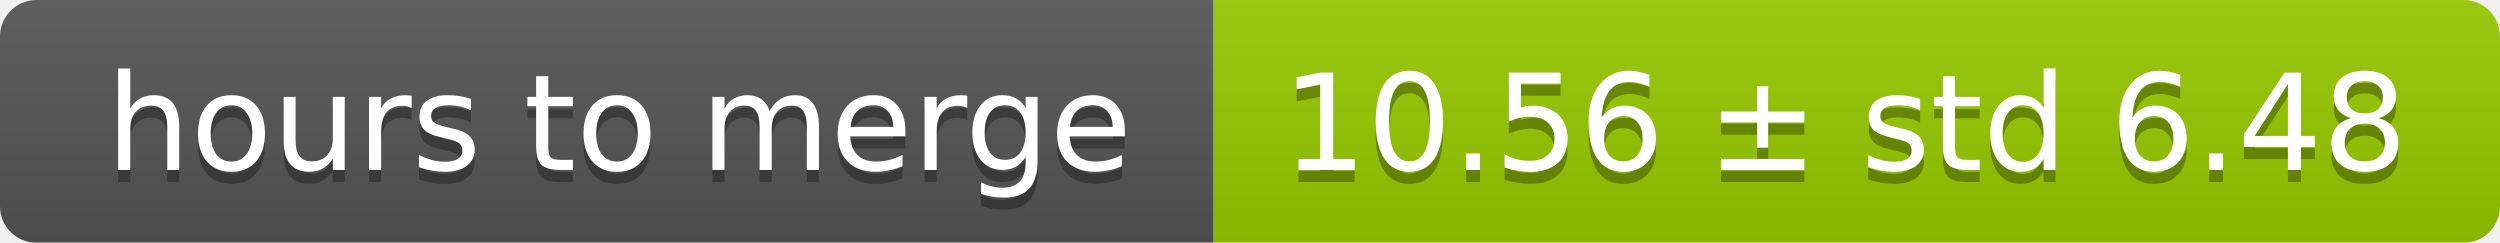
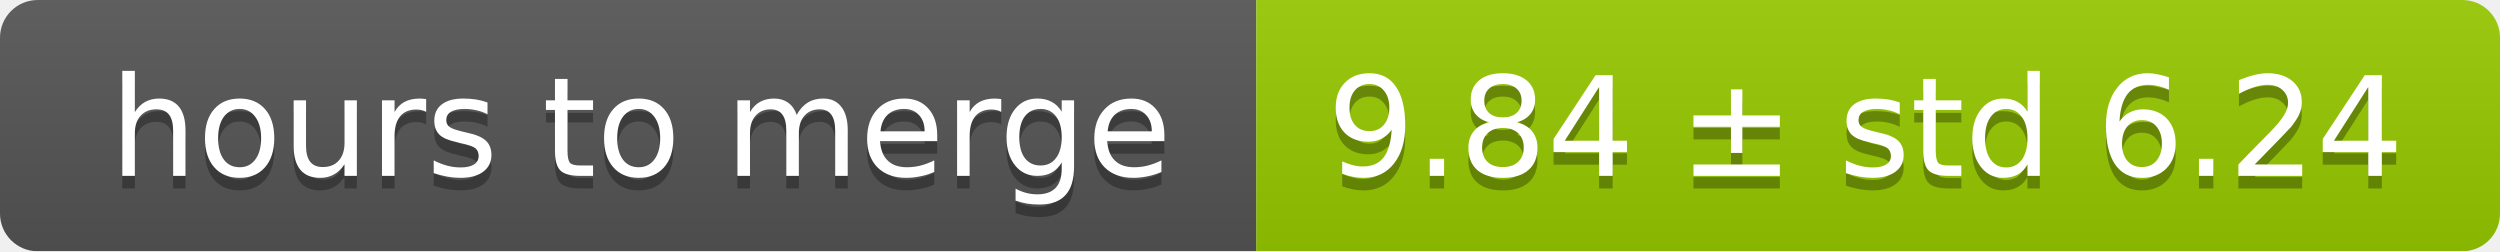
- <svg xmlns="http://www.w3.org/2000/svg" width="206" height="20">
+ <svg xmlns="http://www.w3.org/2000/svg" width="199" height="20">
  <linearGradient id="smooth" x2="0" y2="100%">
    <stop offset="0" stop-color="#bbb" stop-opacity=".1" />
    <stop offset="1" stop-opacity=".1" />
  </linearGradient>
  <mask id="round">
-     <rect width="206" height="20" rx="3" fill="#fff" />
+     <rect width="199" height="20" rx="3" fill="#fff" />
  </mask>
  <g mask="url(#round)">
    <rect width="100" height="20" fill="#555" />
-     <rect x="100" width="106" height="20" fill="#97ca00" />
-     <rect width="206" height="20" fill="url(#smooth)" />
+     <rect x="100" width="99" height="20" fill="#97ca00" />
+     <rect width="199" height="20" fill="url(#smooth)" />
  </g>
  <g fill="#fff" text-anchor="middle" font-family="DejaVu Sans,Verdana,Geneva,sans-serif" font-size="11">
    <text x="51" y="15" fill="#010101" fill-opacity=".3">hours to merge</text>
    <text x="51" y="14">hours to merge</text>
-     <text x="152" y="15" fill="#010101" fill-opacity=".3">10.56 ± std 6.48</text>
-     <text x="152" y="14">10.56 ± std 6.48</text>
+     <text x="148.5" y="15" fill="#010101" fill-opacity=".3">9.84 ± std 6.24</text>
+     <text x="148.5" y="14">9.84 ± std 6.24</text>
  </g>
</svg>
